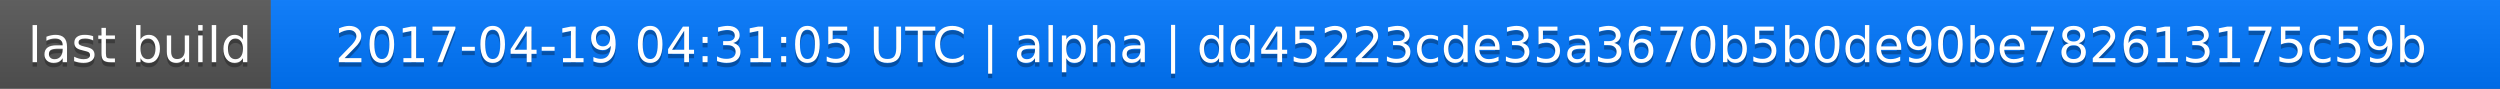
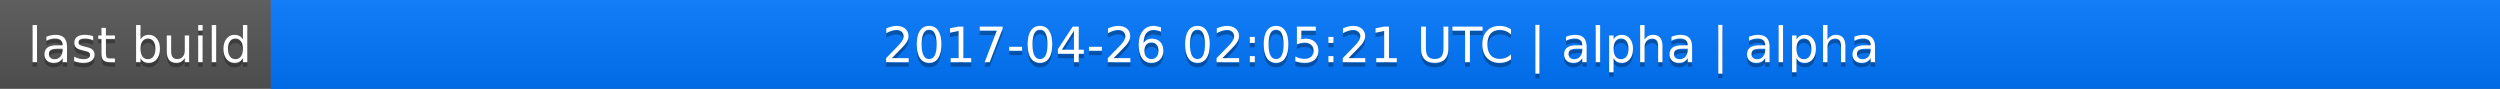
<svg xmlns="http://www.w3.org/2000/svg" width="563" height="20">
  <linearGradient id="a" x2="0" y2="100%">
    <stop offset="0" stop-color="#bbb" stop-opacity=".1" />
    <stop offset="1" stop-opacity=".1" />
  </linearGradient>
  <rect rx="0" width="563" height="20" fill="#555" />
  <rect rx="0" x="61" width="502" height="20" fill="#07f" />
  <path fill="#07f" d="M61 0h4v20h-4z" />
  <rect rx="0" width="563" height="20" fill="url(#a)" />
  <g fill="#fff" text-anchor="middle" font-family="DejaVu Sans,Verdana,Geneva,sans-serif" font-size="11">
    <text x="31.5" y="15" fill="#010101" fill-opacity=".3">last build</text>
    <text x="31.5" y="14">last build</text>
-     <text x="311" y="15" fill="#010101" fill-opacity=".3">2017-04-19 04:31:05 UTC | alpha | dd45223cde35a3670b5b0de90be782613175c59b</text>
-     <text x="311" y="14">2017-04-19 04:31:05 UTC | alpha | dd45223cde35a3670b5b0de90be782613175c59b</text>
+     <text x="311" y="15" fill="#010101" fill-opacity=".3">2017-04-26 02:05:21 UTC | alpha | alpha</text>
+     <text x="311" y="14">2017-04-26 02:05:21 UTC | alpha | alpha</text>
  </g>
</svg>
